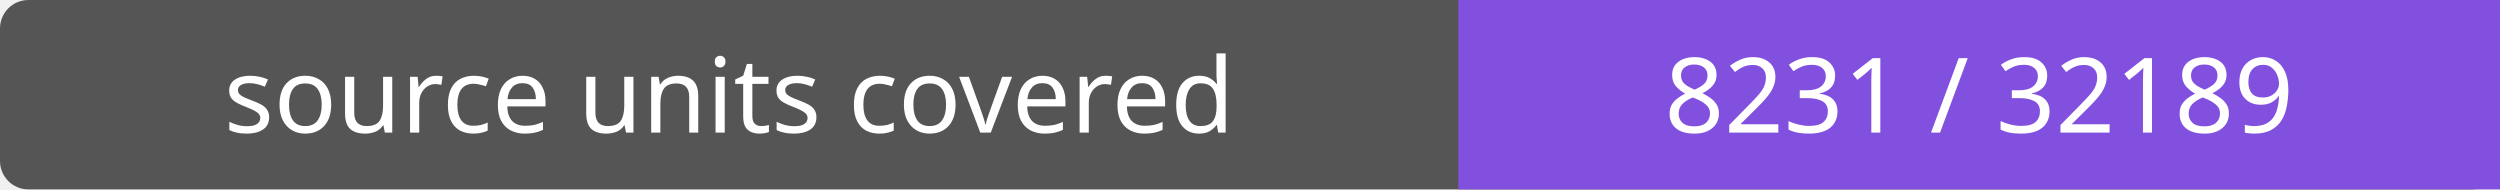
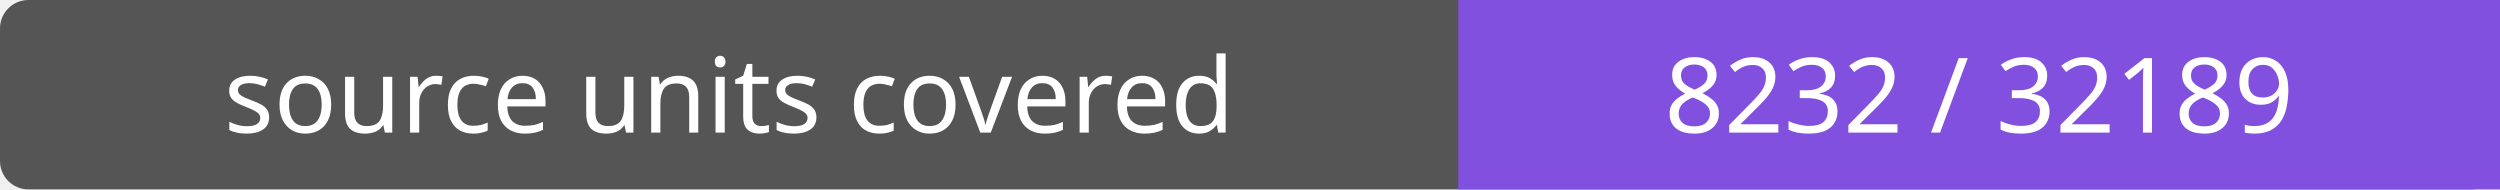
- <svg xmlns="http://www.w3.org/2000/svg" width="264" height="20" role="img" aria-label="source units covered: 8231 / 32189">
+ <svg xmlns="http://www.w3.org/2000/svg" width="264" height="20" role="img" aria-label="source units covered: 8232 / 32189">
  <rect width="264" height="20" rx="3" fill="#555" />
  <path fill="#8250df" d="M154 0h110v20H154z" />
  <g fill="#fff" text-anchor="middle" font-family="Verdana,sans-serif" font-size="11">
    <text x="77.0" y="14">source units covered</text>
-     <text x="209.0" y="14">8231 / 32189</text>
+     <text x="209.0" y="14">8232 / 32189</text>
  </g>
</svg>
